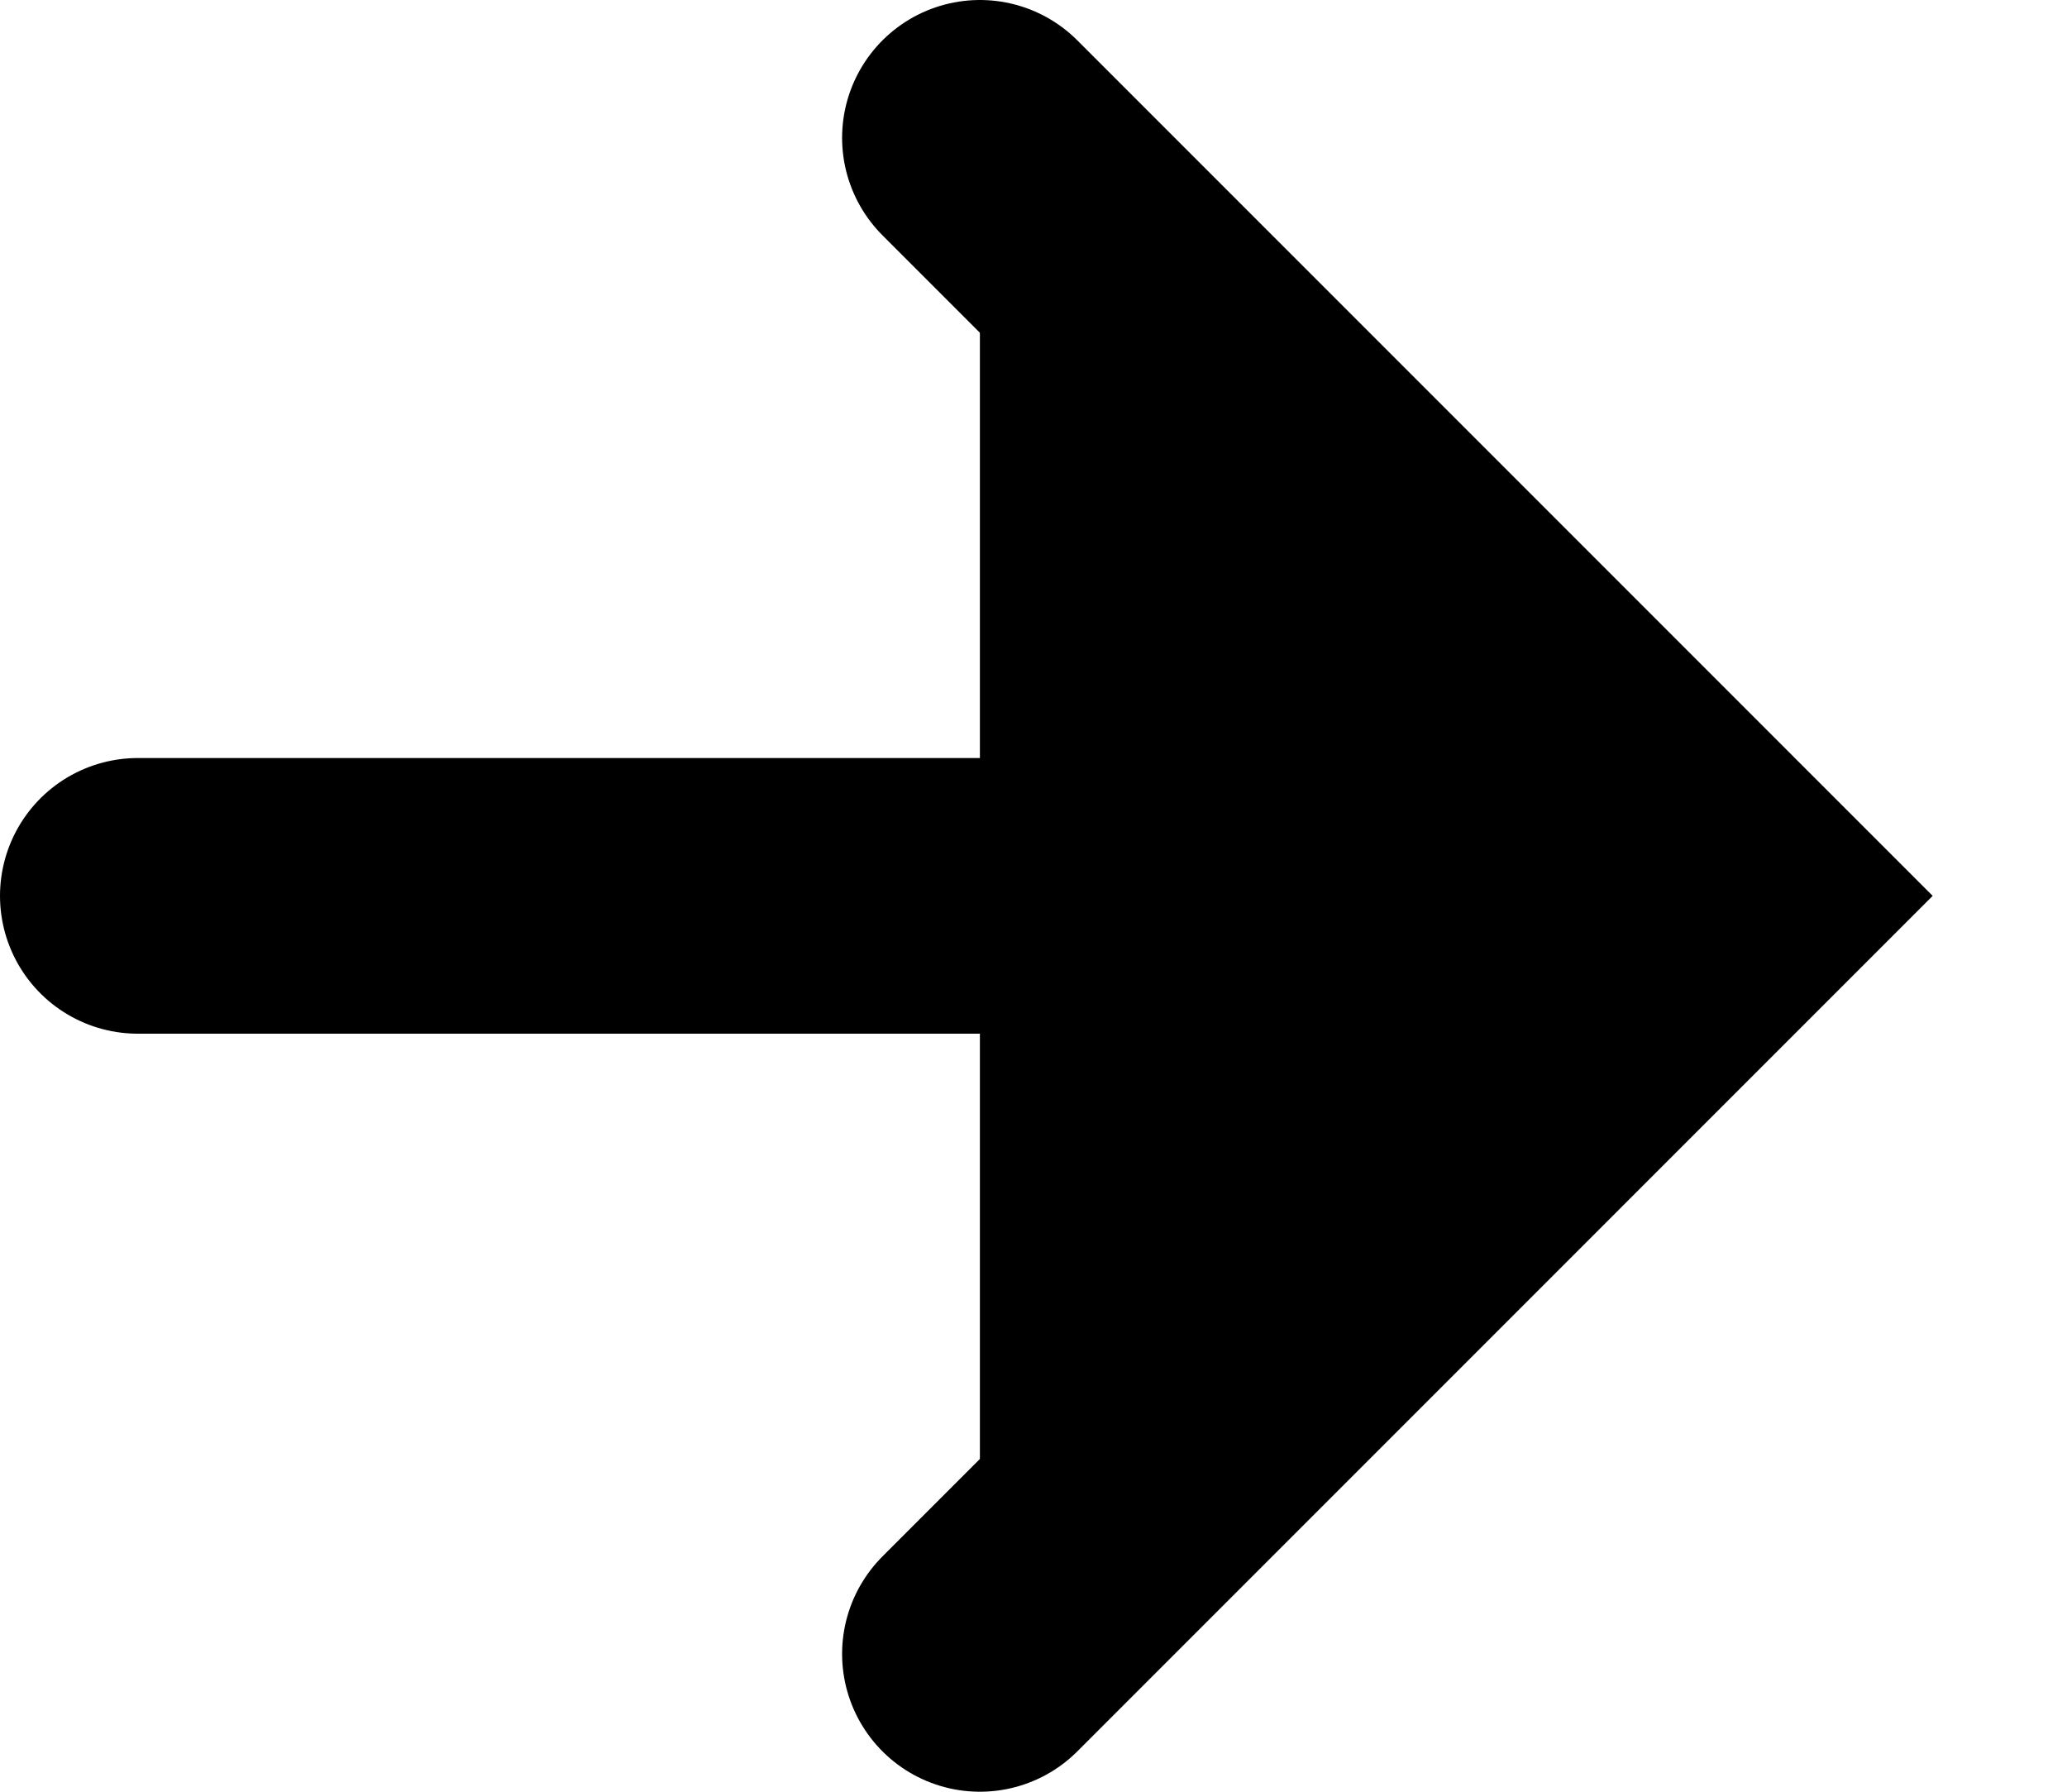
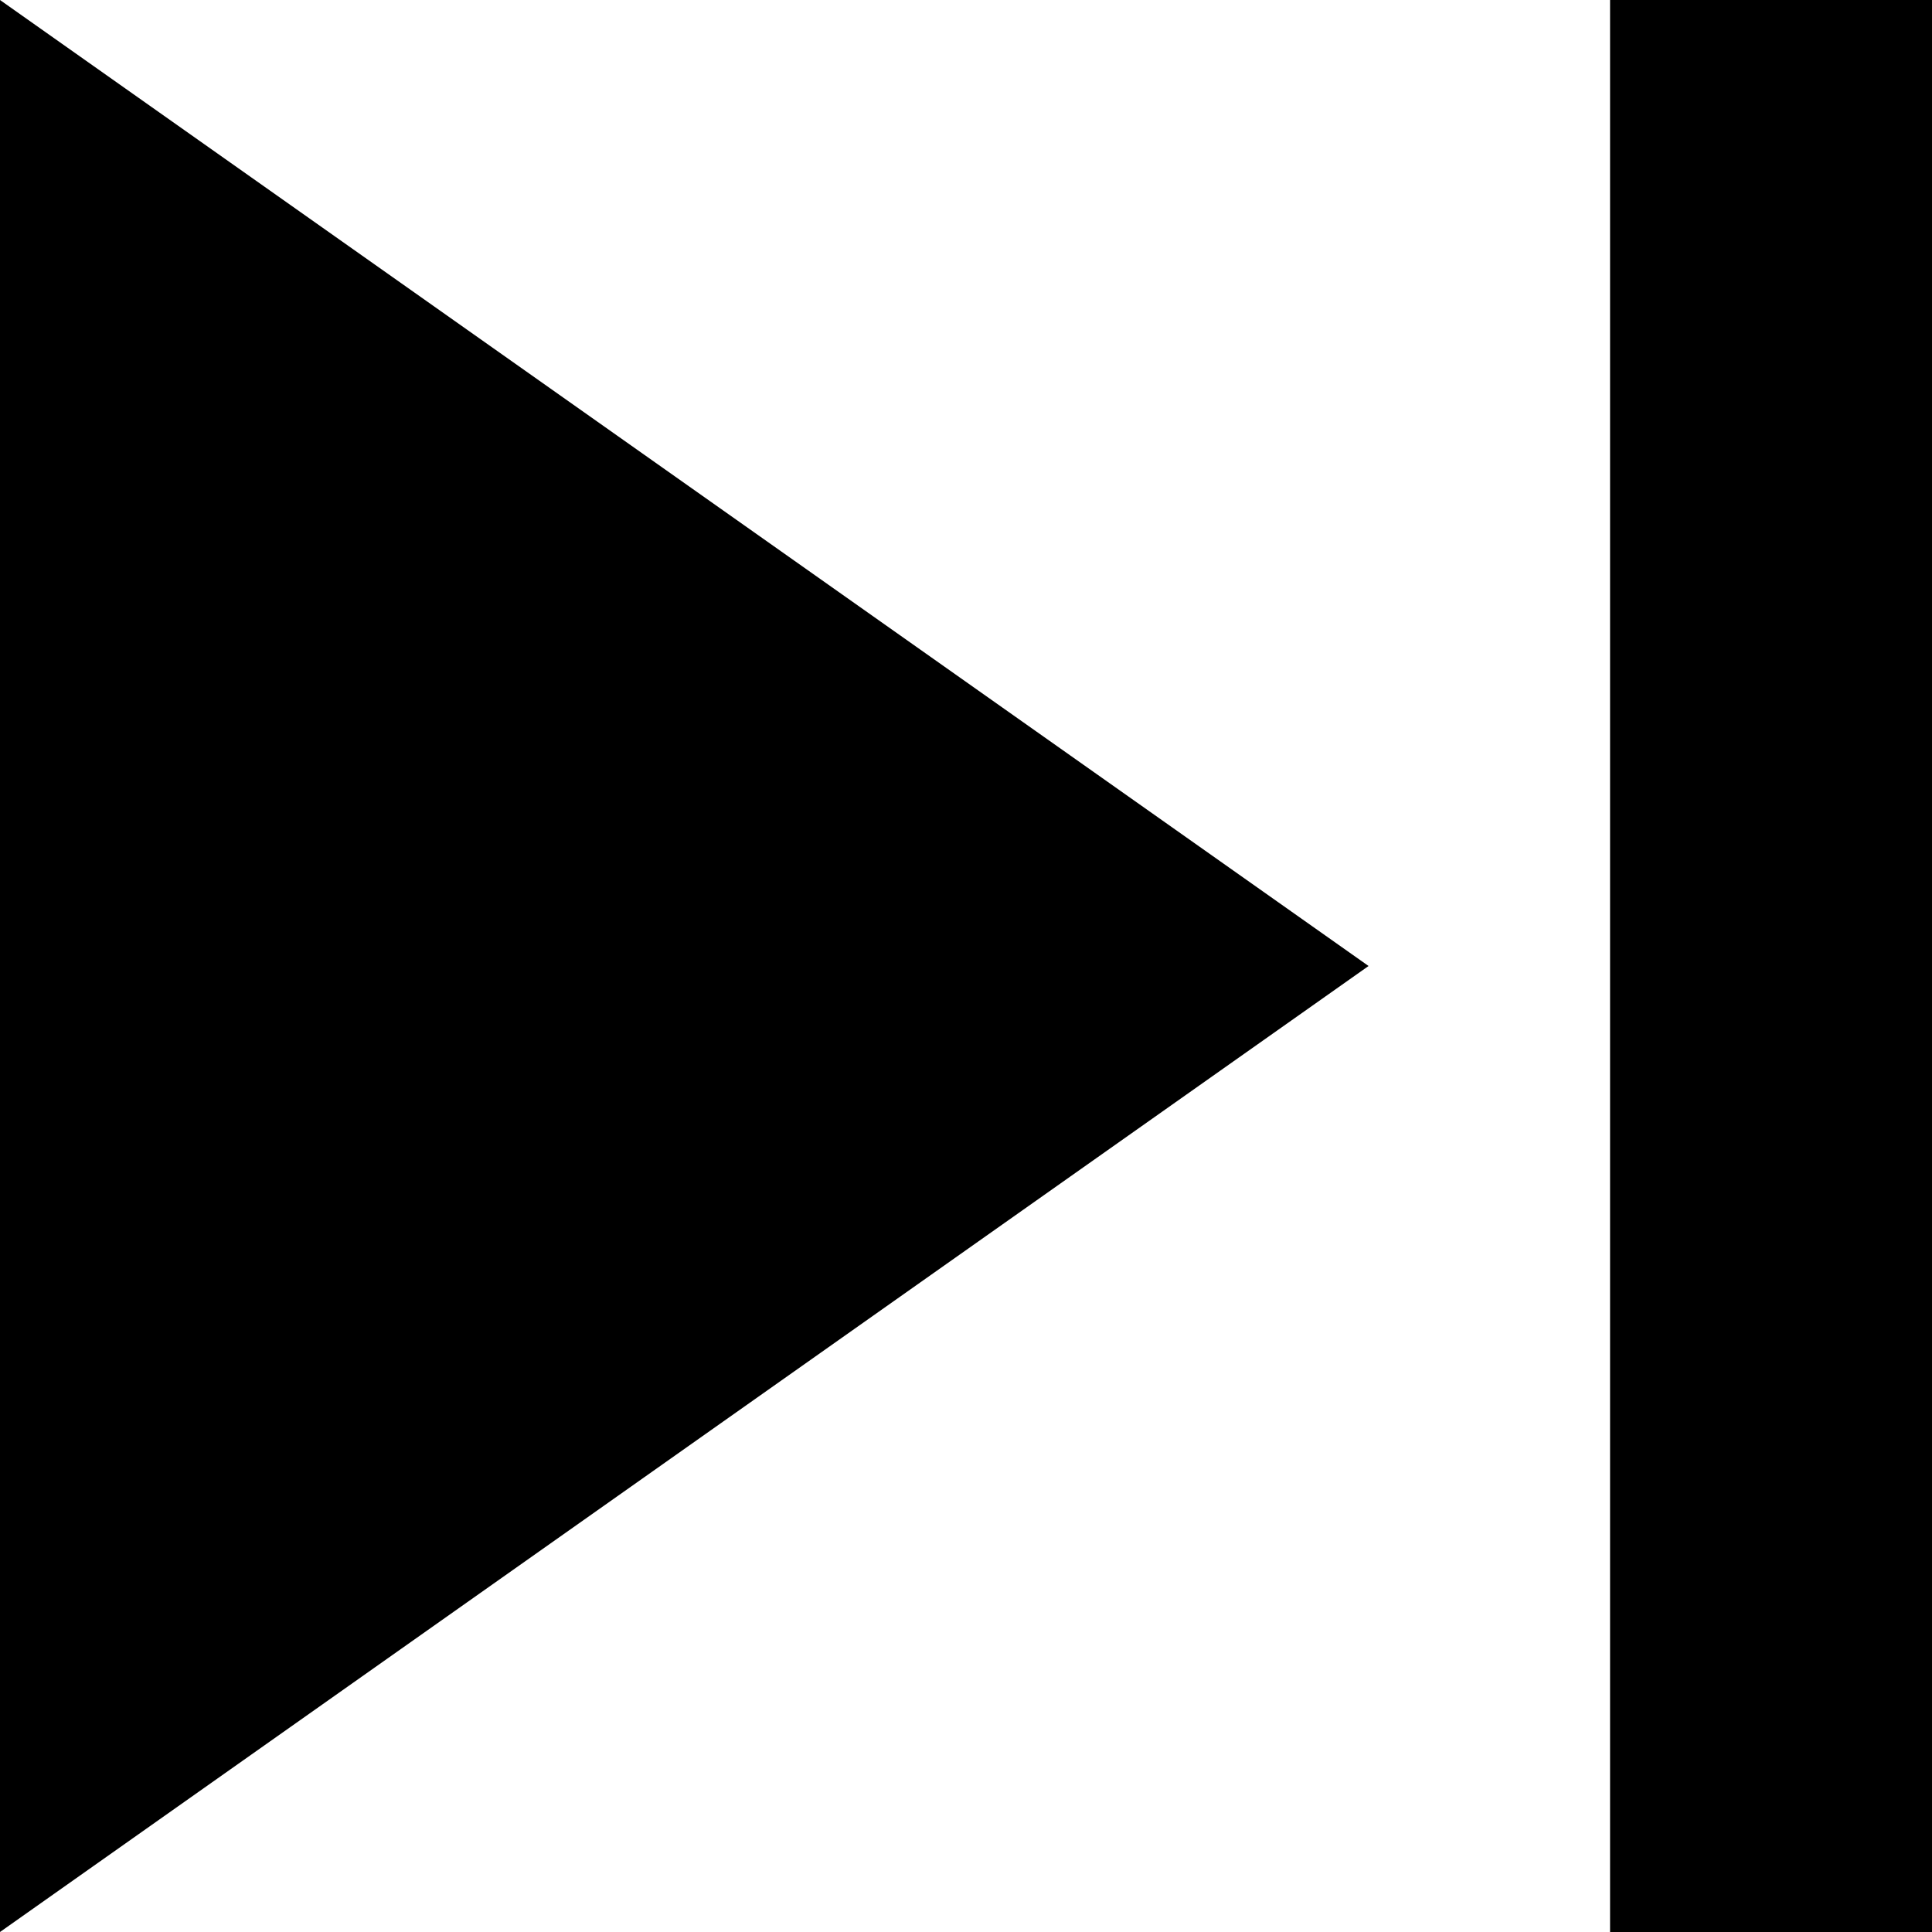
- <svg xmlns="http://www.w3.org/2000/svg" width="15" height="13" viewBox="0 0 15 13">
-   <path stroke="currentColor" stroke-linecap="round" stroke-width="2" d="m7.111 12 5.5-5.5-5.5-5.5M12 6.5H1" />
+ <svg xmlns="http://www.w3.org/2000/svg" width="11" height="11" fill="currentColor" viewBox="0 0 11 11">
+   <path d="m0 11 7.792-5.5L0 0v11ZM9.167 0v11H11V0H9.167Z" />
</svg>
